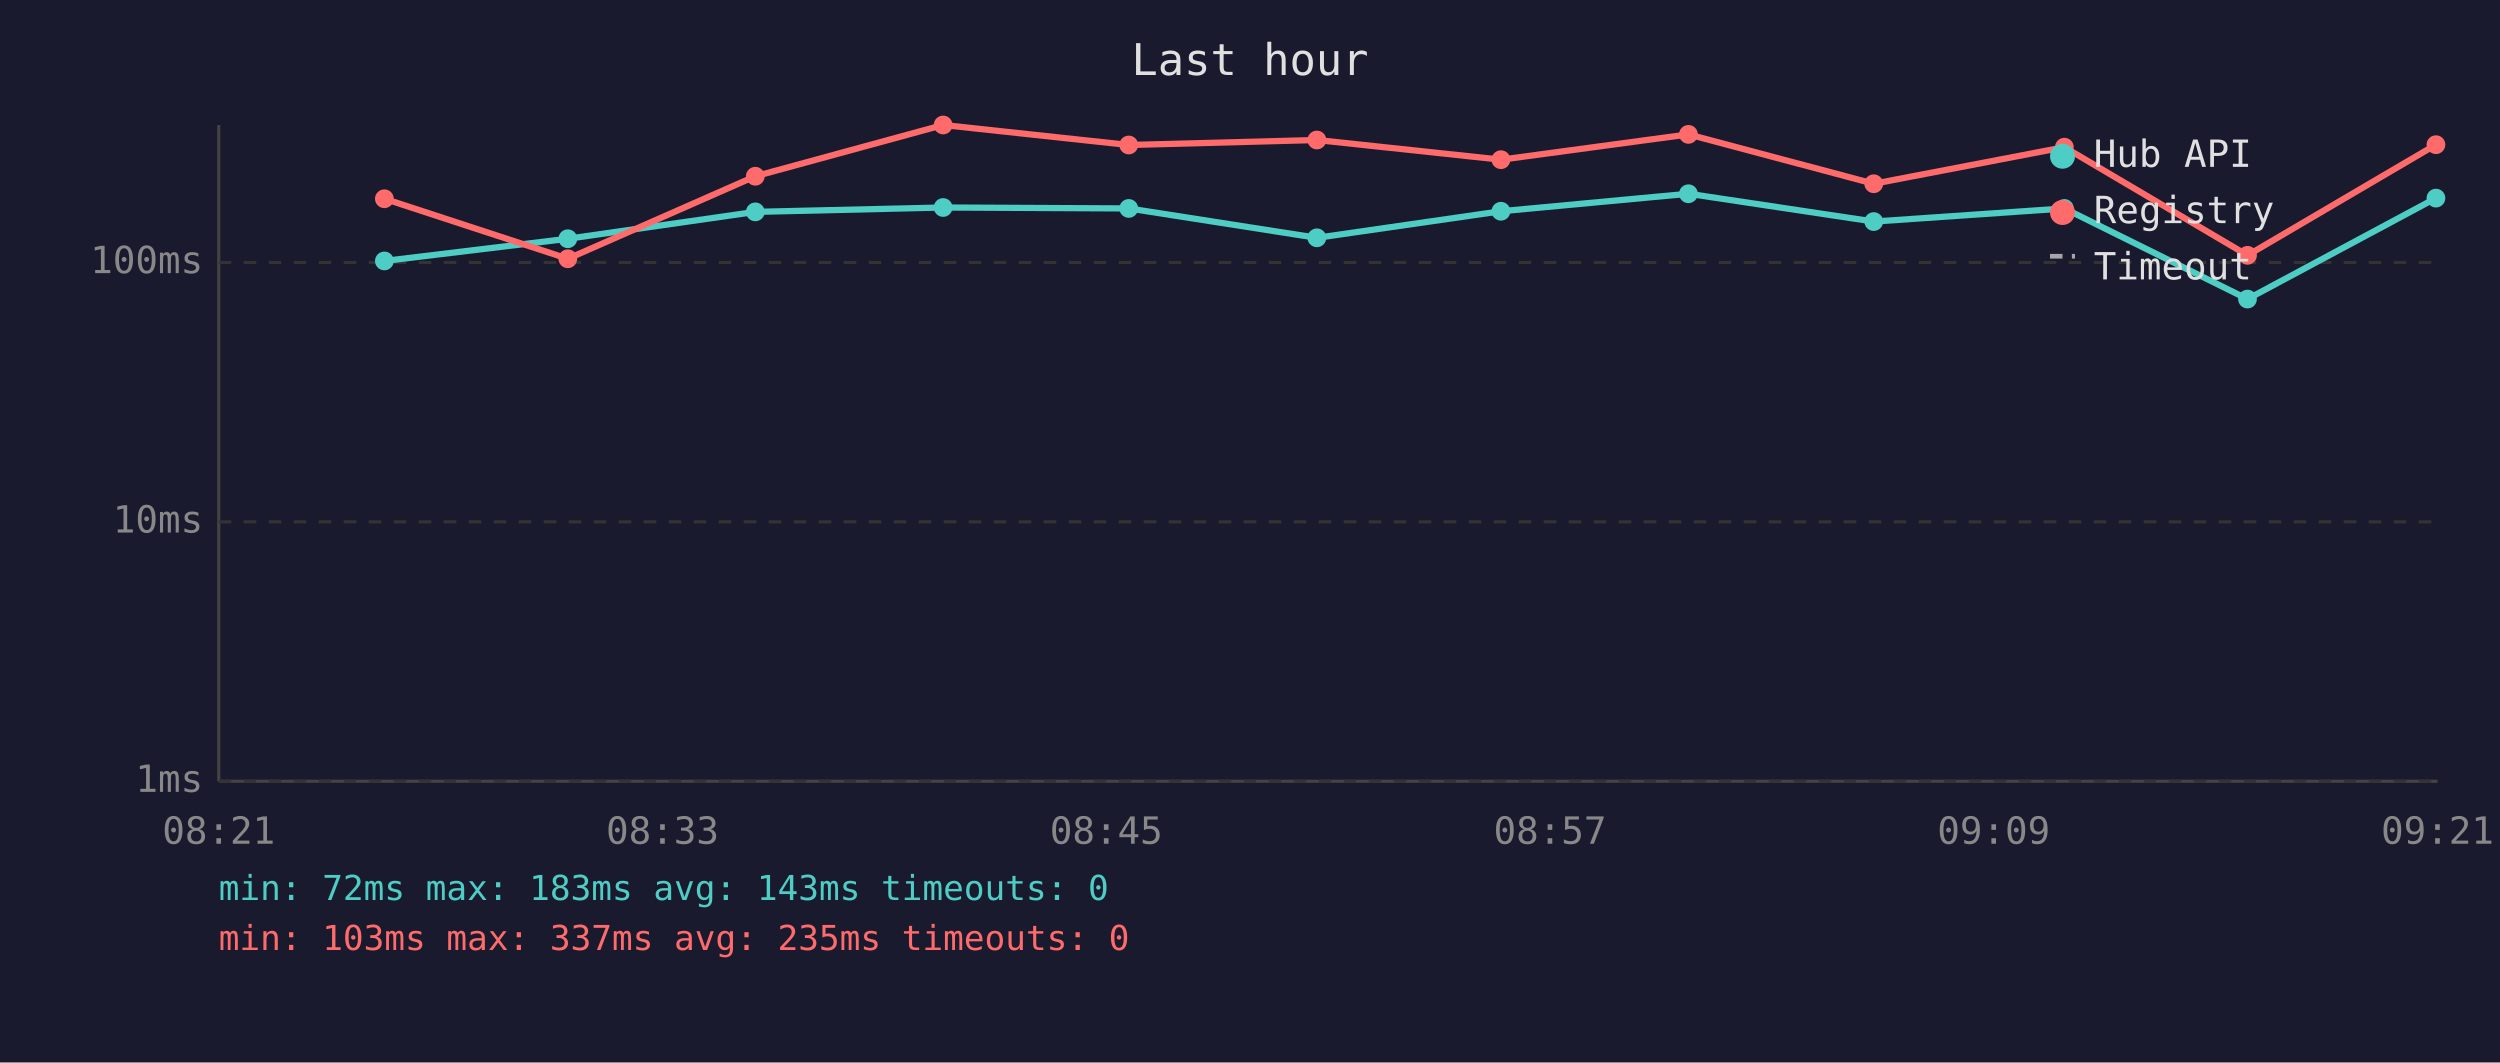
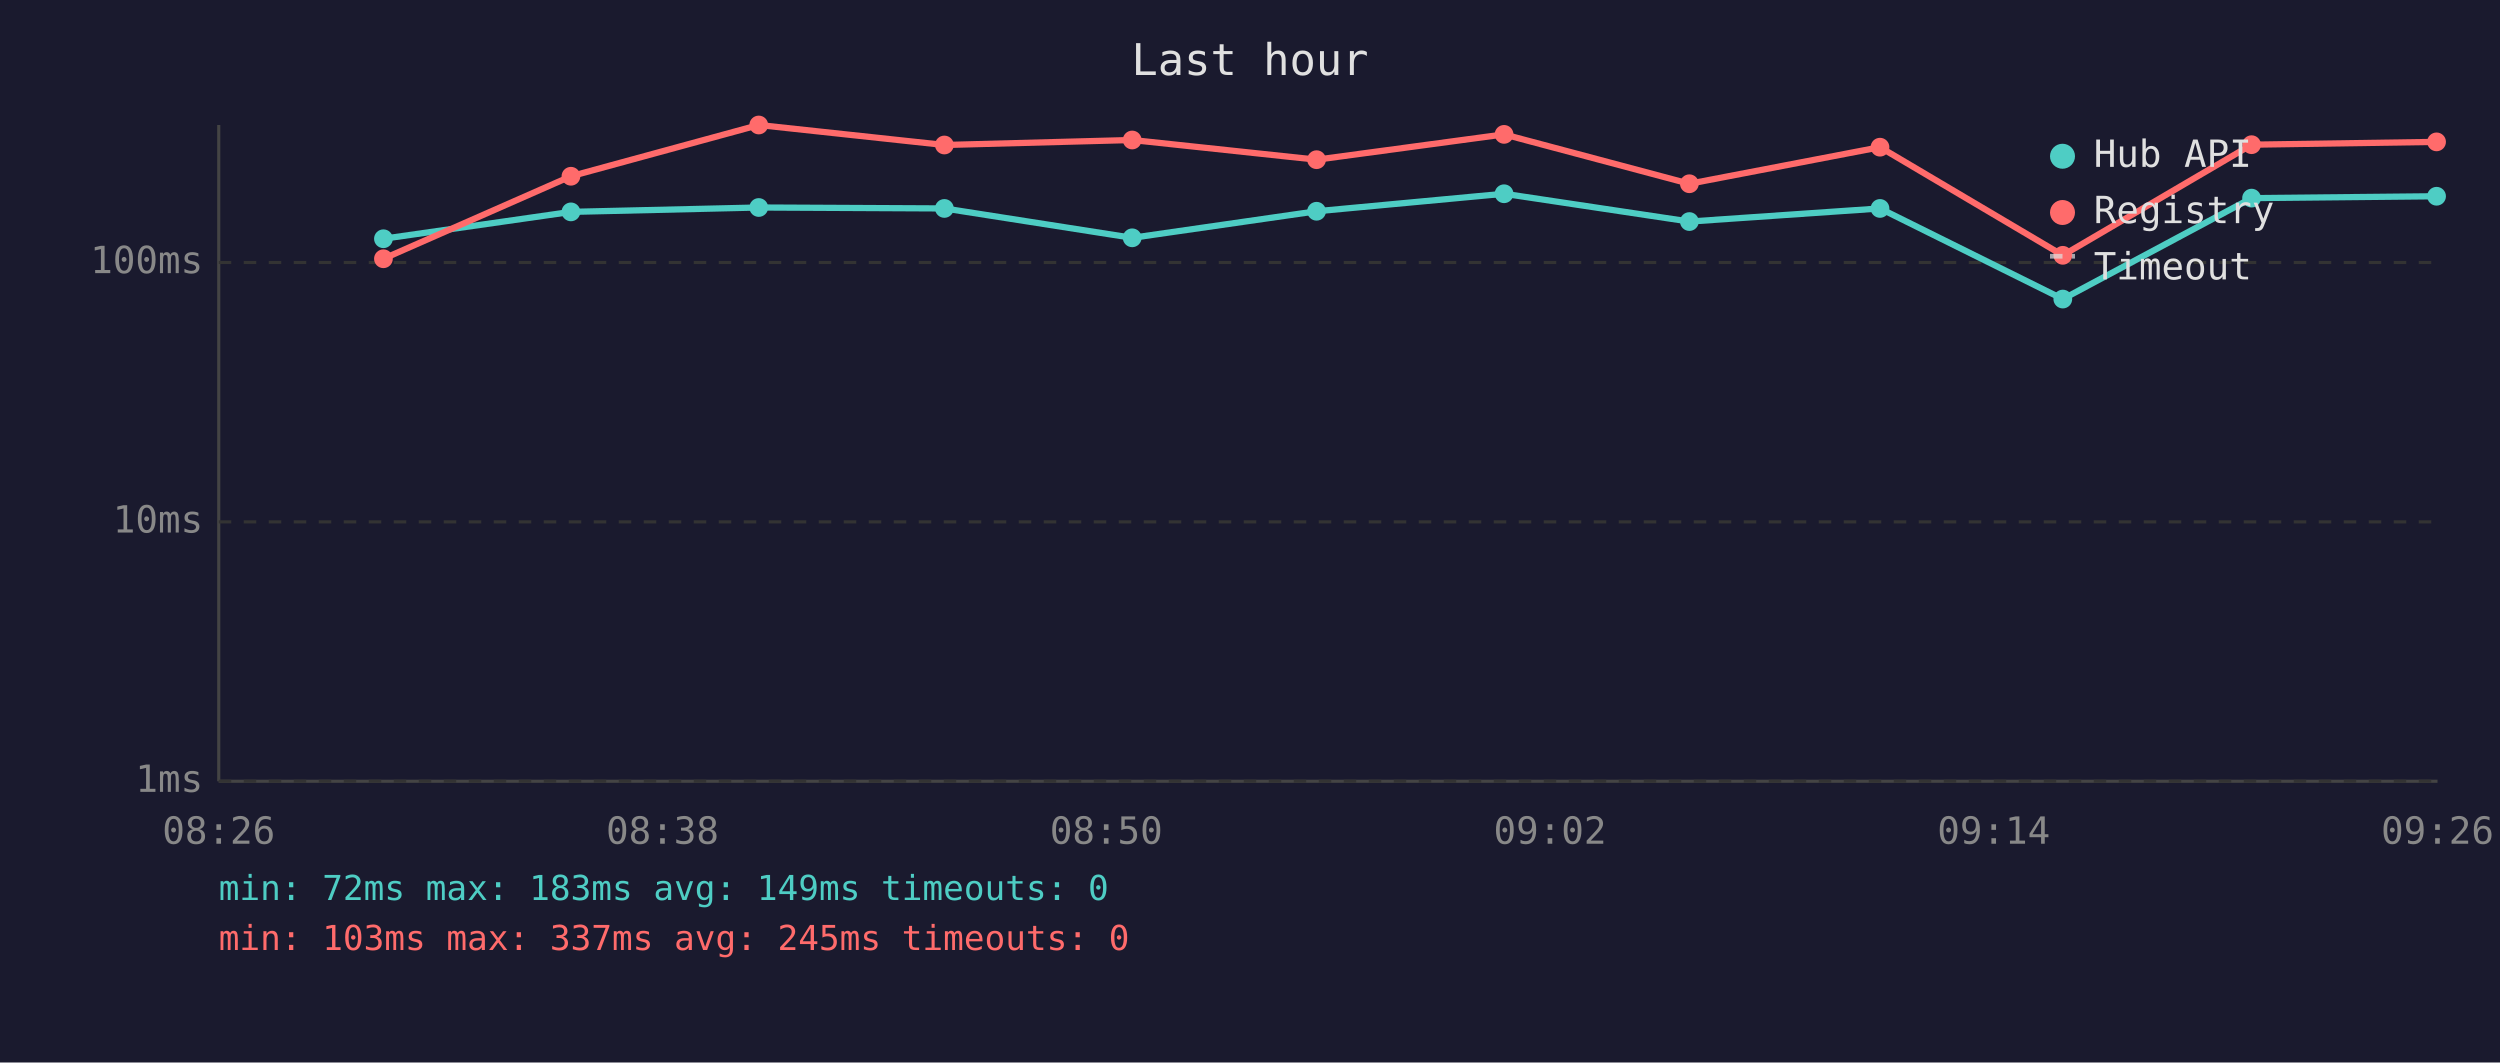
<svg xmlns="http://www.w3.org/2000/svg" viewBox="0 0 800 340" font-family="monospace" font-size="12">
  <rect width="800" height="340" fill="#1a1a2e" />
  <text x="400" y="24" fill="#e0e0e0" font-size="14" text-anchor="middle">Last hour</text>
  <line x1="70" y1="40" x2="70" y2="250" stroke="#444" stroke-width="1" />
  <line x1="70" y1="250" x2="780" y2="250" stroke="#444" stroke-width="1" />
  <line x1="70" y1="250" x2="780" y2="250" stroke="#333" stroke-width="1" stroke-dasharray="4" />
  <text x="65" y="250" fill="#888" text-anchor="end" dominant-baseline="middle">1ms</text>
  <line x1="70" y1="167" x2="780" y2="167" stroke="#333" stroke-width="1" stroke-dasharray="4" />
  <text x="65" y="167" fill="#888" text-anchor="end" dominant-baseline="middle">10ms</text>
  <line x1="70" y1="84" x2="780" y2="84" stroke="#333" stroke-width="1" stroke-dasharray="4" />
  <text x="65" y="84" fill="#888" text-anchor="end" dominant-baseline="middle">100ms</text>
-   <text x="70" y="270" fill="#888" text-anchor="middle">08:21</text>
-   <text x="212" y="270" fill="#888" text-anchor="middle">08:33</text>
-   <text x="354" y="270" fill="#888" text-anchor="middle">08:45</text>
-   <text x="496" y="270" fill="#888" text-anchor="middle">08:57</text>
-   <text x="638" y="270" fill="#888" text-anchor="middle">09:09</text>
-   <text x="780" y="270" fill="#888" text-anchor="middle">09:21</text>
-   <polyline points="123.0,83.5 181.7,76.4 241.7,67.8 301.8,66.4 361.2,66.7 421.4,76.1 480.3,67.6 540.3,62.0 599.6,70.9 660.6,66.7 719.2,95.7 779.5,63.4" fill="none" stroke="#4ecdc4" stroke-width="2" opacity="1" />
-   <circle cx="123.0" cy="83.5" r="3" fill="#4ecdc4" />
-   <circle cx="181.7" cy="76.4" r="3" fill="#4ecdc4" />
-   <circle cx="241.7" cy="67.8" r="3" fill="#4ecdc4" />
-   <circle cx="301.8" cy="66.4" r="3" fill="#4ecdc4" />
-   <circle cx="361.2" cy="66.7" r="3" fill="#4ecdc4" />
-   <circle cx="421.4" cy="76.1" r="3" fill="#4ecdc4" />
-   <circle cx="480.3" cy="67.6" r="3" fill="#4ecdc4" />
-   <circle cx="540.3" cy="62.0" r="3" fill="#4ecdc4" />
-   <circle cx="599.6" cy="70.9" r="3" fill="#4ecdc4" />
-   <circle cx="660.6" cy="66.7" r="3" fill="#4ecdc4" />
-   <circle cx="719.2" cy="95.7" r="3" fill="#4ecdc4" />
-   <circle cx="779.5" cy="63.4" r="3" fill="#4ecdc4" />
-   <polyline points="123.0,63.6 181.7,82.8 241.7,56.4 301.8,40.0 361.2,46.4 421.4,44.8 480.3,51.1 540.3,43.0 599.6,58.8 660.6,47.1 719.2,81.7 779.5,46.3" fill="none" stroke="#ff6b6b" stroke-width="2" opacity="1" />
-   <circle cx="123.0" cy="63.6" r="3" fill="#ff6b6b" />
-   <circle cx="181.7" cy="82.8" r="3" fill="#ff6b6b" />
-   <circle cx="241.7" cy="56.4" r="3" fill="#ff6b6b" />
-   <circle cx="301.8" cy="40.0" r="3" fill="#ff6b6b" />
-   <circle cx="361.2" cy="46.4" r="3" fill="#ff6b6b" />
-   <circle cx="421.4" cy="44.8" r="3" fill="#ff6b6b" />
-   <circle cx="480.3" cy="51.1" r="3" fill="#ff6b6b" />
-   <circle cx="540.3" cy="43.0" r="3" fill="#ff6b6b" />
-   <circle cx="599.6" cy="58.8" r="3" fill="#ff6b6b" />
-   <circle cx="660.6" cy="47.1" r="3" fill="#ff6b6b" />
-   <circle cx="719.2" cy="81.7" r="3" fill="#ff6b6b" />
-   <circle cx="779.5" cy="46.3" r="3" fill="#ff6b6b" />
+   <text x="70" y="270" fill="#888" text-anchor="middle">08:26</text>
+   <text x="212" y="270" fill="#888" text-anchor="middle">08:38</text>
+   <text x="354" y="270" fill="#888" text-anchor="middle">08:50</text>
+   <text x="496" y="270" fill="#888" text-anchor="middle">09:02</text>
+   <text x="638" y="270" fill="#888" text-anchor="middle">09:14</text>
+   <text x="780" y="270" fill="#888" text-anchor="middle">09:26</text>
+   <polyline points="122.7,76.4 182.7,67.8 242.8,66.4 302.2,66.7 362.3,76.1 421.3,67.6 481.3,62.0 540.6,70.9 601.6,66.7 660.1,95.7 720.5,63.4 779.7,62.8" fill="none" stroke="#4ecdc4" stroke-width="2" opacity="1" />
+   <circle cx="122.7" cy="76.4" r="3" fill="#4ecdc4" />
+   <circle cx="182.7" cy="67.8" r="3" fill="#4ecdc4" />
+   <circle cx="242.8" cy="66.4" r="3" fill="#4ecdc4" />
+   <circle cx="302.2" cy="66.7" r="3" fill="#4ecdc4" />
+   <circle cx="362.3" cy="76.1" r="3" fill="#4ecdc4" />
+   <circle cx="421.3" cy="67.6" r="3" fill="#4ecdc4" />
+   <circle cx="481.3" cy="62.0" r="3" fill="#4ecdc4" />
+   <circle cx="540.6" cy="70.9" r="3" fill="#4ecdc4" />
+   <circle cx="601.6" cy="66.7" r="3" fill="#4ecdc4" />
+   <circle cx="660.1" cy="95.7" r="3" fill="#4ecdc4" />
+   <circle cx="720.5" cy="63.4" r="3" fill="#4ecdc4" />
+   <circle cx="779.7" cy="62.8" r="3" fill="#4ecdc4" />
+   <polyline points="122.7,82.8 182.7,56.4 242.8,40.0 302.2,46.4 362.3,44.8 421.3,51.1 481.3,43.0 540.6,58.8 601.6,47.1 660.1,81.7 720.5,46.3 779.7,45.4" fill="none" stroke="#ff6b6b" stroke-width="2" opacity="1" />
+   <circle cx="122.7" cy="82.8" r="3" fill="#ff6b6b" />
+   <circle cx="182.7" cy="56.4" r="3" fill="#ff6b6b" />
+   <circle cx="242.8" cy="40.0" r="3" fill="#ff6b6b" />
+   <circle cx="302.2" cy="46.4" r="3" fill="#ff6b6b" />
+   <circle cx="362.3" cy="44.8" r="3" fill="#ff6b6b" />
+   <circle cx="421.3" cy="51.1" r="3" fill="#ff6b6b" />
+   <circle cx="481.3" cy="43.0" r="3" fill="#ff6b6b" />
+   <circle cx="540.6" cy="58.8" r="3" fill="#ff6b6b" />
+   <circle cx="601.6" cy="47.1" r="3" fill="#ff6b6b" />
+   <circle cx="660.1" cy="81.7" r="3" fill="#ff6b6b" />
+   <circle cx="720.5" cy="46.3" r="3" fill="#ff6b6b" />
+   <circle cx="779.7" cy="45.4" r="3" fill="#ff6b6b" />
  <circle cx="660" cy="50" r="4" fill="#4ecdc4" />
  <text x="670" y="50" fill="#e0e0e0" dominant-baseline="middle">Hub API</text>
  <circle cx="660" cy="68" r="4" fill="#ff6b6b" />
  <text x="670" y="68" fill="#e0e0e0" dominant-baseline="middle">Registry</text>
  <line x1="656" y1="82" x2="664" y2="82" stroke="#e0e0e0" stroke-width="1.5" stroke-dasharray="4,3" opacity="0.7" />
  <text x="670" y="86" fill="#e0e0e0" dominant-baseline="middle">Timeout</text>
-   <text x="70" y="288" fill="#4ecdc4" font-size="11">min: 72ms  max: 183ms  avg: 143ms  timeouts: 0</text>
-   <text x="70" y="304" fill="#ff6b6b" font-size="11">min: 103ms  max: 337ms  avg: 235ms  timeouts: 0</text>
+   <text x="70" y="288" fill="#4ecdc4" font-size="11">min: 72ms  max: 183ms  avg: 149ms  timeouts: 0</text>
+   <text x="70" y="304" fill="#ff6b6b" font-size="11">min: 103ms  max: 337ms  avg: 245ms  timeouts: 0</text>
</svg>
